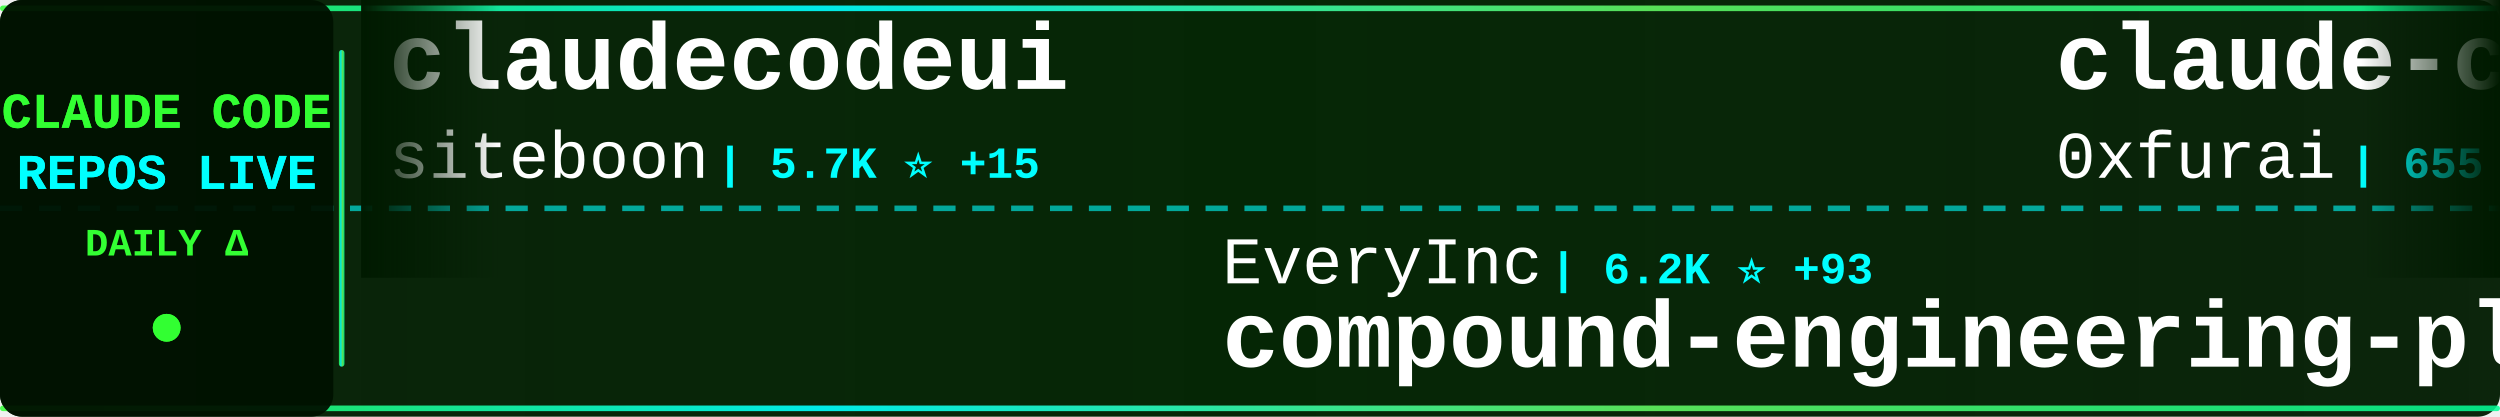
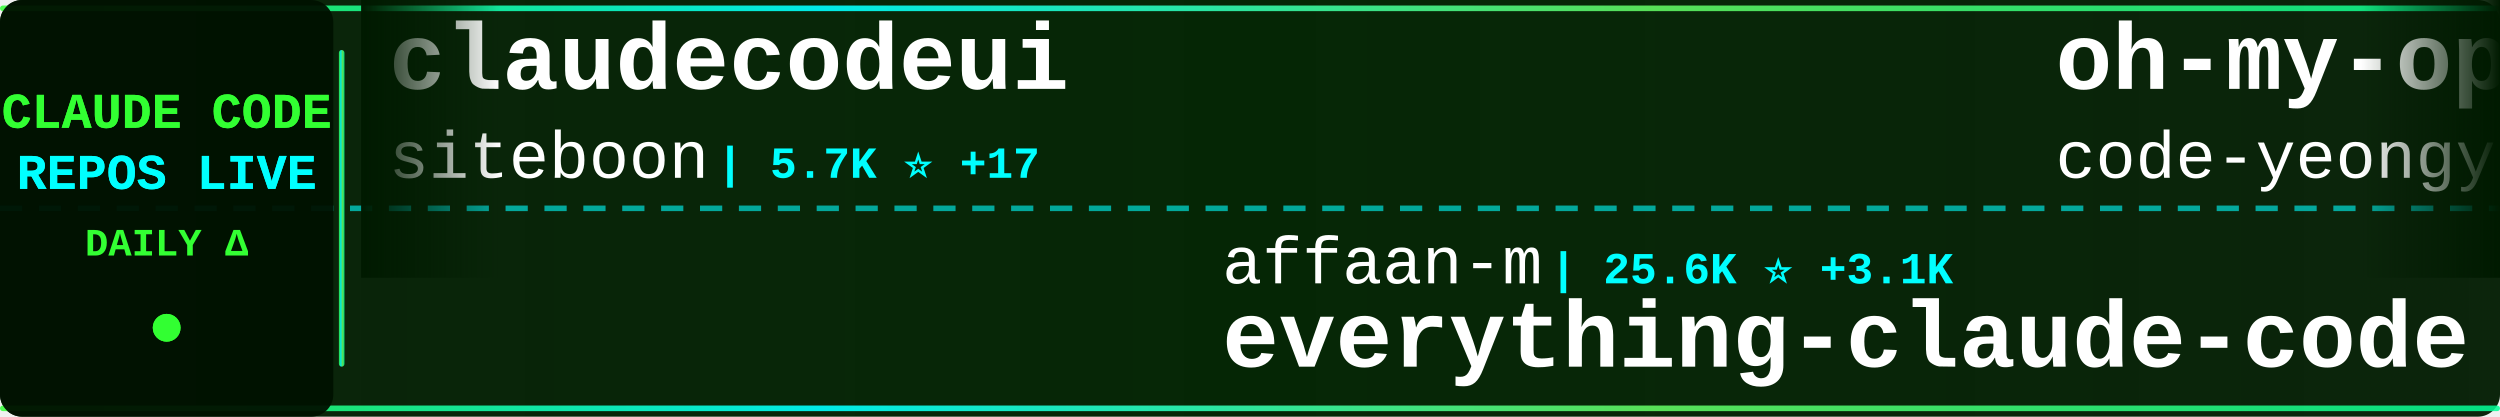
<svg xmlns="http://www.w3.org/2000/svg" width="900" height="150">
  <defs>
    <linearGradient id="tickerBg" x1="0%" y1="0%" x2="100%" y2="0%">
      <stop offset="0%" style="stop-color:#001a00;stop-opacity:0.95" />
      <stop offset="50%" style="stop-color:#002200;stop-opacity:0.98" />
      <stop offset="100%" style="stop-color:#001a00;stop-opacity:0.95" />
    </linearGradient>
    <linearGradient id="borderGrad" x1="0%" y1="0%" x2="100%" y2="0%">
      <stop offset="0%" style="stop-color:#33ff33;stop-opacity:0.85">
        <animate attributeName="stop-opacity" values="0.85;1;0.85" dur="2s" repeatCount="indefinite" />
      </stop>
      <stop offset="33%" style="stop-color:#00ffff;stop-opacity:0.9">
        <animate attributeName="stop-opacity" values="0.9;1;0.9" dur="2.2s" repeatCount="indefinite" />
      </stop>
      <stop offset="66%" style="stop-color:#66ff66;stop-opacity:0.85">
        <animate attributeName="stop-opacity" values="0.85;1;0.85" dur="1.8s" repeatCount="indefinite" />
      </stop>
      <stop offset="100%" style="stop-color:#00ff99;stop-opacity:0.85">
        <animate attributeName="stop-opacity" values="0.85;1;0.85" dur="2s" repeatCount="indefinite" />
      </stop>
    </linearGradient>
    <filter id="textGlow">
      <feGaussianBlur stdDeviation="0.1" result="coloredBlur" />
      <feMerge>
        <feMergeNode in="coloredBlur" />
        <feMergeNode in="SourceGraphic" />
      </feMerge>
    </filter>
    <filter id="metricGlow">
      <feGaussianBlur stdDeviation="0.2" result="coloredBlur" />
      <feMerge>
        <feMergeNode in="coloredBlur" />
        <feMergeNode in="SourceGraphic" />
      </feMerge>
    </filter>
    <linearGradient id="leftFade" x1="0%" y1="0%" x2="100%" y2="0%">
      <stop offset="0%" style="stop-color:#001a00;stop-opacity:1" />
      <stop offset="100%" style="stop-color:#001a00;stop-opacity:0" />
    </linearGradient>
    <linearGradient id="rightFade" x1="0%" y1="0%" x2="100%" y2="0%">
      <stop offset="0%" style="stop-color:#001a00;stop-opacity:0" />
      <stop offset="100%" style="stop-color:#001a00;stop-opacity:1" />
    </linearGradient>
  </defs>
  <rect width="900" height="150" fill="url(#tickerBg)" rx="8" />
  <rect x="0" y="2" width="900" height="2" fill="url(#borderGrad)" rx="1" />
  <rect x="0" y="146" width="900" height="2" fill="url(#borderGrad)" rx="1" />
  <line x1="0" y1="75" x2="900" y2="75" stroke="#00ffff" stroke-width="2" stroke-dasharray="8 6" opacity="0.6" />
  <rect x="0" y="0" width="120" height="150" fill="#001100" opacity="0.95" rx="8" />
  <text x="60" y="46" font-family="'Courier New', monospace" font-size="18" font-weight="bold" fill="#33ff33" text-anchor="middle" filter="url(#textGlow)">
    CLAUDE CODE
  </text>
  <text x="60" y="68" font-family="'Courier New', monospace" font-size="18" font-weight="bold" fill="#00ffff" text-anchor="middle" filter="url(#textGlow)">
    REPOS LIVE
  </text>
  <text x="60" y="92" font-family="'Courier New', monospace" font-size="14" font-weight="bold" fill="#33ff33" text-anchor="middle">
    DAILY Δ
  </text>
  <circle cx="60" cy="118" r="5" fill="#33ff33" filter="url(#metricGlow)">
    <animate attributeName="r" values="4;6;4" dur="1.5s" repeatCount="indefinite" />
    <animate attributeName="opacity" values="0.6;1;0.6" dur="1.5s" repeatCount="indefinite" />
  </circle>
  <rect x="122" y="18" width="2" height="114" fill="url(#borderGrad)" rx="1" />
  <clipPath id="tickerClip">
    <rect x="130" y="0" width="770" height="150" />
  </clipPath>
  <g clip-path="url(#tickerClip)">
    <g id="tickerItems">
      <animateTransform attributeName="transform" attributeType="XML" type="translate" from="0 0" to="-3000 0" dur="54s" repeatCount="indefinite" />
      <g transform="translate(0, 0)">
        <text x="140" y="32" font-family="'Courier New', monospace" font-size="34" font-weight="bold" fill="#ffffff">claudecodeui</text>
        <text x="140" y="64" font-family="'Courier New', monospace" font-size="24" font-weight="normal" fill="#ffffff" opacity="1.0">siteboon</text>
-         <text x="258" y="64" font-family="'Courier New', monospace" font-size="16" font-weight="bold" fill="#00ffff"> | 5.7K ⭐ +15</text>
+         <text x="258" y="64" font-family="'Courier New', monospace" font-size="16" font-weight="bold" fill="#00ffff"> | 5.7K ⭐ +17</text>
      </g>
      <g transform="translate(300, 0)">
-         <text x="140" y="102" font-family="'Courier New', monospace" font-size="24" font-weight="normal" fill="#ffffff" opacity="1.0">EveryInc</text>
-         <text x="258" y="102" font-family="'Courier New', monospace" font-size="16" font-weight="bold" fill="#00ffff"> | 6.2K ⭐ +93</text>
-         <text x="140" y="132" font-family="'Courier New', monospace" font-size="34" font-weight="bold" fill="#ffffff">compound-engineering-plu...</text>
+         <text x="140" y="102" font-family="'Courier New', monospace" font-size="24" font-weight="normal" fill="#ffffff" opacity="1.0">affaan-m</text>
+         <text x="258" y="102" font-family="'Courier New', monospace" font-size="16" font-weight="bold" fill="#00ffff"> | 25.6K ⭐ +3.1K</text>
+         <text x="140" y="132" font-family="'Courier New', monospace" font-size="34" font-weight="bold" fill="#ffffff">everything-claude-code</text>
      </g>
      <g transform="translate(600, 0)">
-         <text x="140" y="32" font-family="'Courier New', monospace" font-size="34" font-weight="bold" fill="#ffffff">claude-code-subagents</text>
-         <text x="140" y="64" font-family="'Courier New', monospace" font-size="24" font-weight="normal" fill="#ffffff" opacity="1.0">0xfurai</text>
-         <text x="246" y="64" font-family="'Courier New', monospace" font-size="16" font-weight="bold" fill="#00ffff"> | 655 ⭐ +3</text>
+         <text x="140" y="32" font-family="'Courier New', monospace" font-size="34" font-weight="bold" fill="#ffffff">oh-my-opencode</text>
+         <text x="140" y="64" font-family="'Courier New', monospace" font-size="24" font-weight="normal" fill="#ffffff" opacity="1.0">code-yeongyu</text>
+         <text x="306" y="64" font-family="'Courier New', monospace" font-size="16" font-weight="bold" fill="#00ffff"> | 23.2K ⭐ +504</text>
      </g>
      <g transform="translate(900, 0)">
-         <text x="140" y="102" font-family="'Courier New', monospace" font-size="24" font-weight="normal" fill="#ffffff" opacity="1.0">simonw</text>
-         <text x="234" y="102" font-family="'Courier New', monospace" font-size="16" font-weight="bold" fill="#00ffff"> | 840 ⭐ +1</text>
-         <text x="140" y="132" font-family="'Courier New', monospace" font-size="34" font-weight="bold" fill="#ffffff">claude-code-transcripts</text>
+         <text x="140" y="102" font-family="'Courier New', monospace" font-size="24" font-weight="normal" fill="#ffffff" opacity="1.0">musistudio</text>
+         <text x="282" y="102" font-family="'Courier New', monospace" font-size="16" font-weight="bold" fill="#00ffff"> | 26.5K ⭐ +71</text>
+         <text x="140" y="132" font-family="'Courier New', monospace" font-size="34" font-weight="bold" fill="#ffffff">claude-code-router</text>
      </g>
      <g transform="translate(1200, 0)">
-         <text x="140" y="32" font-family="'Courier New', monospace" font-size="34" font-weight="bold" fill="#ffffff">claude-code</text>
-         <text x="140" y="64" font-family="'Courier New', monospace" font-size="24" font-weight="normal" fill="#ffffff" opacity="1.0">MadAppGang</text>
-         <text x="282" y="64" font-family="'Courier New', monospace" font-size="16" font-weight="bold" fill="#00ffff"> | 214 ⭐</text>
+         <text x="140" y="32" font-family="'Courier New', monospace" font-size="34" font-weight="bold" fill="#ffffff">zcf</text>
+         <text x="140" y="64" font-family="'Courier New', monospace" font-size="24" font-weight="normal" fill="#ffffff" opacity="1.0">UfoMiao</text>
+         <text x="246" y="64" font-family="'Courier New', monospace" font-size="16" font-weight="bold" fill="#00ffff"> | 5.3K ⭐ +12</text>
      </g>
      <g transform="translate(1500, 0)">
-         <text x="140" y="102" font-family="'Courier New', monospace" font-size="24" font-weight="normal" fill="#ffffff" opacity="1.0">anthropics</text>
-         <text x="282" y="102" font-family="'Courier New', monospace" font-size="16" font-weight="bold" fill="#00ffff"> | 4.3K ⭐ +15</text>
-         <text x="140" y="132" font-family="'Courier New', monospace" font-size="34" font-weight="bold" fill="#ffffff">claude-agent-sdk-python</text>
+         <text x="140" y="102" font-family="'Courier New', monospace" font-size="24" font-weight="normal" fill="#ffffff" opacity="1.0">alirezarezvani</text>
+         <text x="330" y="102" font-family="'Courier New', monospace" font-size="16" font-weight="bold" fill="#00ffff"> | 452 ⭐ +3</text>
+         <text x="140" y="132" font-family="'Courier New', monospace" font-size="34" font-weight="bold" fill="#ffffff">claude-code-tresor</text>
      </g>
      <g transform="translate(1800, 0)">
-         <text x="140" y="32" font-family="'Courier New', monospace" font-size="34" font-weight="bold" fill="#ffffff">opcode</text>
-         <text x="140" y="64" font-family="'Courier New', monospace" font-size="24" font-weight="normal" fill="#ffffff" opacity="1.0">winfunc</text>
-         <text x="246" y="64" font-family="'Courier New', monospace" font-size="16" font-weight="bold" fill="#00ffff"> | 20.2K ⭐ +19</text>
+         <text x="140" y="32" font-family="'Courier New', monospace" font-size="34" font-weight="bold" fill="#ffffff">claude-code-base-action</text>
+         <text x="140" y="64" font-family="'Courier New', monospace" font-size="24" font-weight="normal" fill="#ffffff" opacity="1.0">anthropics</text>
+         <text x="282" y="64" font-family="'Courier New', monospace" font-size="16" font-weight="bold" fill="#00ffff"> | 560 ⭐ +1</text>
      </g>
      <g transform="translate(2100, 0)">
-         <text x="140" y="102" font-family="'Courier New', monospace" font-size="24" font-weight="normal" fill="#ffffff" opacity="1.0">diet103</text>
-         <text x="246" y="102" font-family="'Courier New', monospace" font-size="16" font-weight="bold" fill="#00ffff"> | 8.6K ⭐ +14</text>
-         <text x="140" y="132" font-family="'Courier New', monospace" font-size="34" font-weight="bold" fill="#ffffff">claude-code-infrastructu...</text>
+         <text x="140" y="102" font-family="'Courier New', monospace" font-size="24" font-weight="normal" fill="#ffffff" opacity="1.0">ykdojo</text>
+         <text x="234" y="102" font-family="'Courier New', monospace" font-size="16" font-weight="bold" fill="#00ffff"> | 1.6K ⭐ +26</text>
+         <text x="140" y="132" font-family="'Courier New', monospace" font-size="34" font-weight="bold" fill="#ffffff">claude-code-tips</text>
      </g>
      <g transform="translate(2400, 0)">
-         <text x="140" y="32" font-family="'Courier New', monospace" font-size="34" font-weight="bold" fill="#ffffff">oh-my-opencode</text>
-         <text x="140" y="64" font-family="'Courier New', monospace" font-size="24" font-weight="normal" fill="#ffffff" opacity="1.0">code-yeongyu</text>
-         <text x="306" y="64" font-family="'Courier New', monospace" font-size="16" font-weight="bold" fill="#00ffff"> | 23.1K ⭐ +474</text>
+         <text x="140" y="32" font-family="'Courier New', monospace" font-size="34" font-weight="bold" fill="#ffffff">Claude-Code-Development-...</text>
+         <text x="140" y="64" font-family="'Courier New', monospace" font-size="24" font-weight="normal" fill="#ffffff" opacity="1.0">peterkrueck</text>
+         <text x="294" y="64" font-family="'Courier New', monospace" font-size="16" font-weight="bold" fill="#00ffff"> | 1.3K ⭐</text>
      </g>
      <g transform="translate(2700, 0)">
-         <text x="140" y="102" font-family="'Courier New', monospace" font-size="24" font-weight="normal" fill="#ffffff" opacity="1.0">timothywarner-org</text>
-         <text x="366" y="102" font-family="'Courier New', monospace" font-size="16" font-weight="bold" fill="#00ffff"> | 193 ⭐ +1</text>
-         <text x="140" y="132" font-family="'Courier New', monospace" font-size="34" font-weight="bold" fill="#ffffff">claude-code</text>
+         <text x="140" y="102" font-family="'Courier New', monospace" font-size="24" font-weight="normal" fill="#ffffff" opacity="1.0">coleam00</text>
+         <text x="258" y="102" font-family="'Courier New', monospace" font-size="16" font-weight="bold" fill="#00ffff"> | 12.3K ⭐ +8</text>
+         <text x="140" y="132" font-family="'Courier New', monospace" font-size="34" font-weight="bold" fill="#ffffff">context-engineering-intr...</text>
      </g>
      <g transform="translate(3000, 0)">
        <text x="140" y="32" font-family="'Courier New', monospace" font-size="34" font-weight="bold" fill="#ffffff">claudecodeui</text>
        <text x="140" y="64" font-family="'Courier New', monospace" font-size="24" font-weight="normal" fill="#ffffff" opacity="1.0">siteboon</text>
-         <text x="258" y="64" font-family="'Courier New', monospace" font-size="16" font-weight="bold" fill="#00ffff"> | 5.7K ⭐ +15</text>
+         <text x="258" y="64" font-family="'Courier New', monospace" font-size="16" font-weight="bold" fill="#00ffff"> | 5.7K ⭐ +17</text>
      </g>
      <g transform="translate(3300, 0)">
-         <text x="140" y="102" font-family="'Courier New', monospace" font-size="24" font-weight="normal" fill="#ffffff" opacity="1.0">EveryInc</text>
-         <text x="258" y="102" font-family="'Courier New', monospace" font-size="16" font-weight="bold" fill="#00ffff"> | 6.2K ⭐ +93</text>
-         <text x="140" y="132" font-family="'Courier New', monospace" font-size="34" font-weight="bold" fill="#ffffff">compound-engineering-plu...</text>
+         <text x="140" y="102" font-family="'Courier New', monospace" font-size="24" font-weight="normal" fill="#ffffff" opacity="1.0">affaan-m</text>
+         <text x="258" y="102" font-family="'Courier New', monospace" font-size="16" font-weight="bold" fill="#00ffff"> | 25.6K ⭐ +3.1K</text>
+         <text x="140" y="132" font-family="'Courier New', monospace" font-size="34" font-weight="bold" fill="#ffffff">everything-claude-code</text>
      </g>
      <g transform="translate(3600, 0)">
-         <text x="140" y="32" font-family="'Courier New', monospace" font-size="34" font-weight="bold" fill="#ffffff">claude-code-subagents</text>
-         <text x="140" y="64" font-family="'Courier New', monospace" font-size="24" font-weight="normal" fill="#ffffff" opacity="1.0">0xfurai</text>
-         <text x="246" y="64" font-family="'Courier New', monospace" font-size="16" font-weight="bold" fill="#00ffff"> | 655 ⭐ +3</text>
+         <text x="140" y="32" font-family="'Courier New', monospace" font-size="34" font-weight="bold" fill="#ffffff">oh-my-opencode</text>
+         <text x="140" y="64" font-family="'Courier New', monospace" font-size="24" font-weight="normal" fill="#ffffff" opacity="1.0">code-yeongyu</text>
+         <text x="306" y="64" font-family="'Courier New', monospace" font-size="16" font-weight="bold" fill="#00ffff"> | 23.2K ⭐ +504</text>
      </g>
      <g transform="translate(3900, 0)">
-         <text x="140" y="102" font-family="'Courier New', monospace" font-size="24" font-weight="normal" fill="#ffffff" opacity="1.0">simonw</text>
-         <text x="234" y="102" font-family="'Courier New', monospace" font-size="16" font-weight="bold" fill="#00ffff"> | 840 ⭐ +1</text>
-         <text x="140" y="132" font-family="'Courier New', monospace" font-size="34" font-weight="bold" fill="#ffffff">claude-code-transcripts</text>
+         <text x="140" y="102" font-family="'Courier New', monospace" font-size="24" font-weight="normal" fill="#ffffff" opacity="1.0">musistudio</text>
+         <text x="282" y="102" font-family="'Courier New', monospace" font-size="16" font-weight="bold" fill="#00ffff"> | 26.5K ⭐ +71</text>
+         <text x="140" y="132" font-family="'Courier New', monospace" font-size="34" font-weight="bold" fill="#ffffff">claude-code-router</text>
      </g>
    </g>
  </g>
  <rect x="130" y="0" width="50" height="100" fill="url(#leftFade)" />
  <rect x="850" y="0" width="50" height="100" fill="url(#rightFade)" />
</svg>
